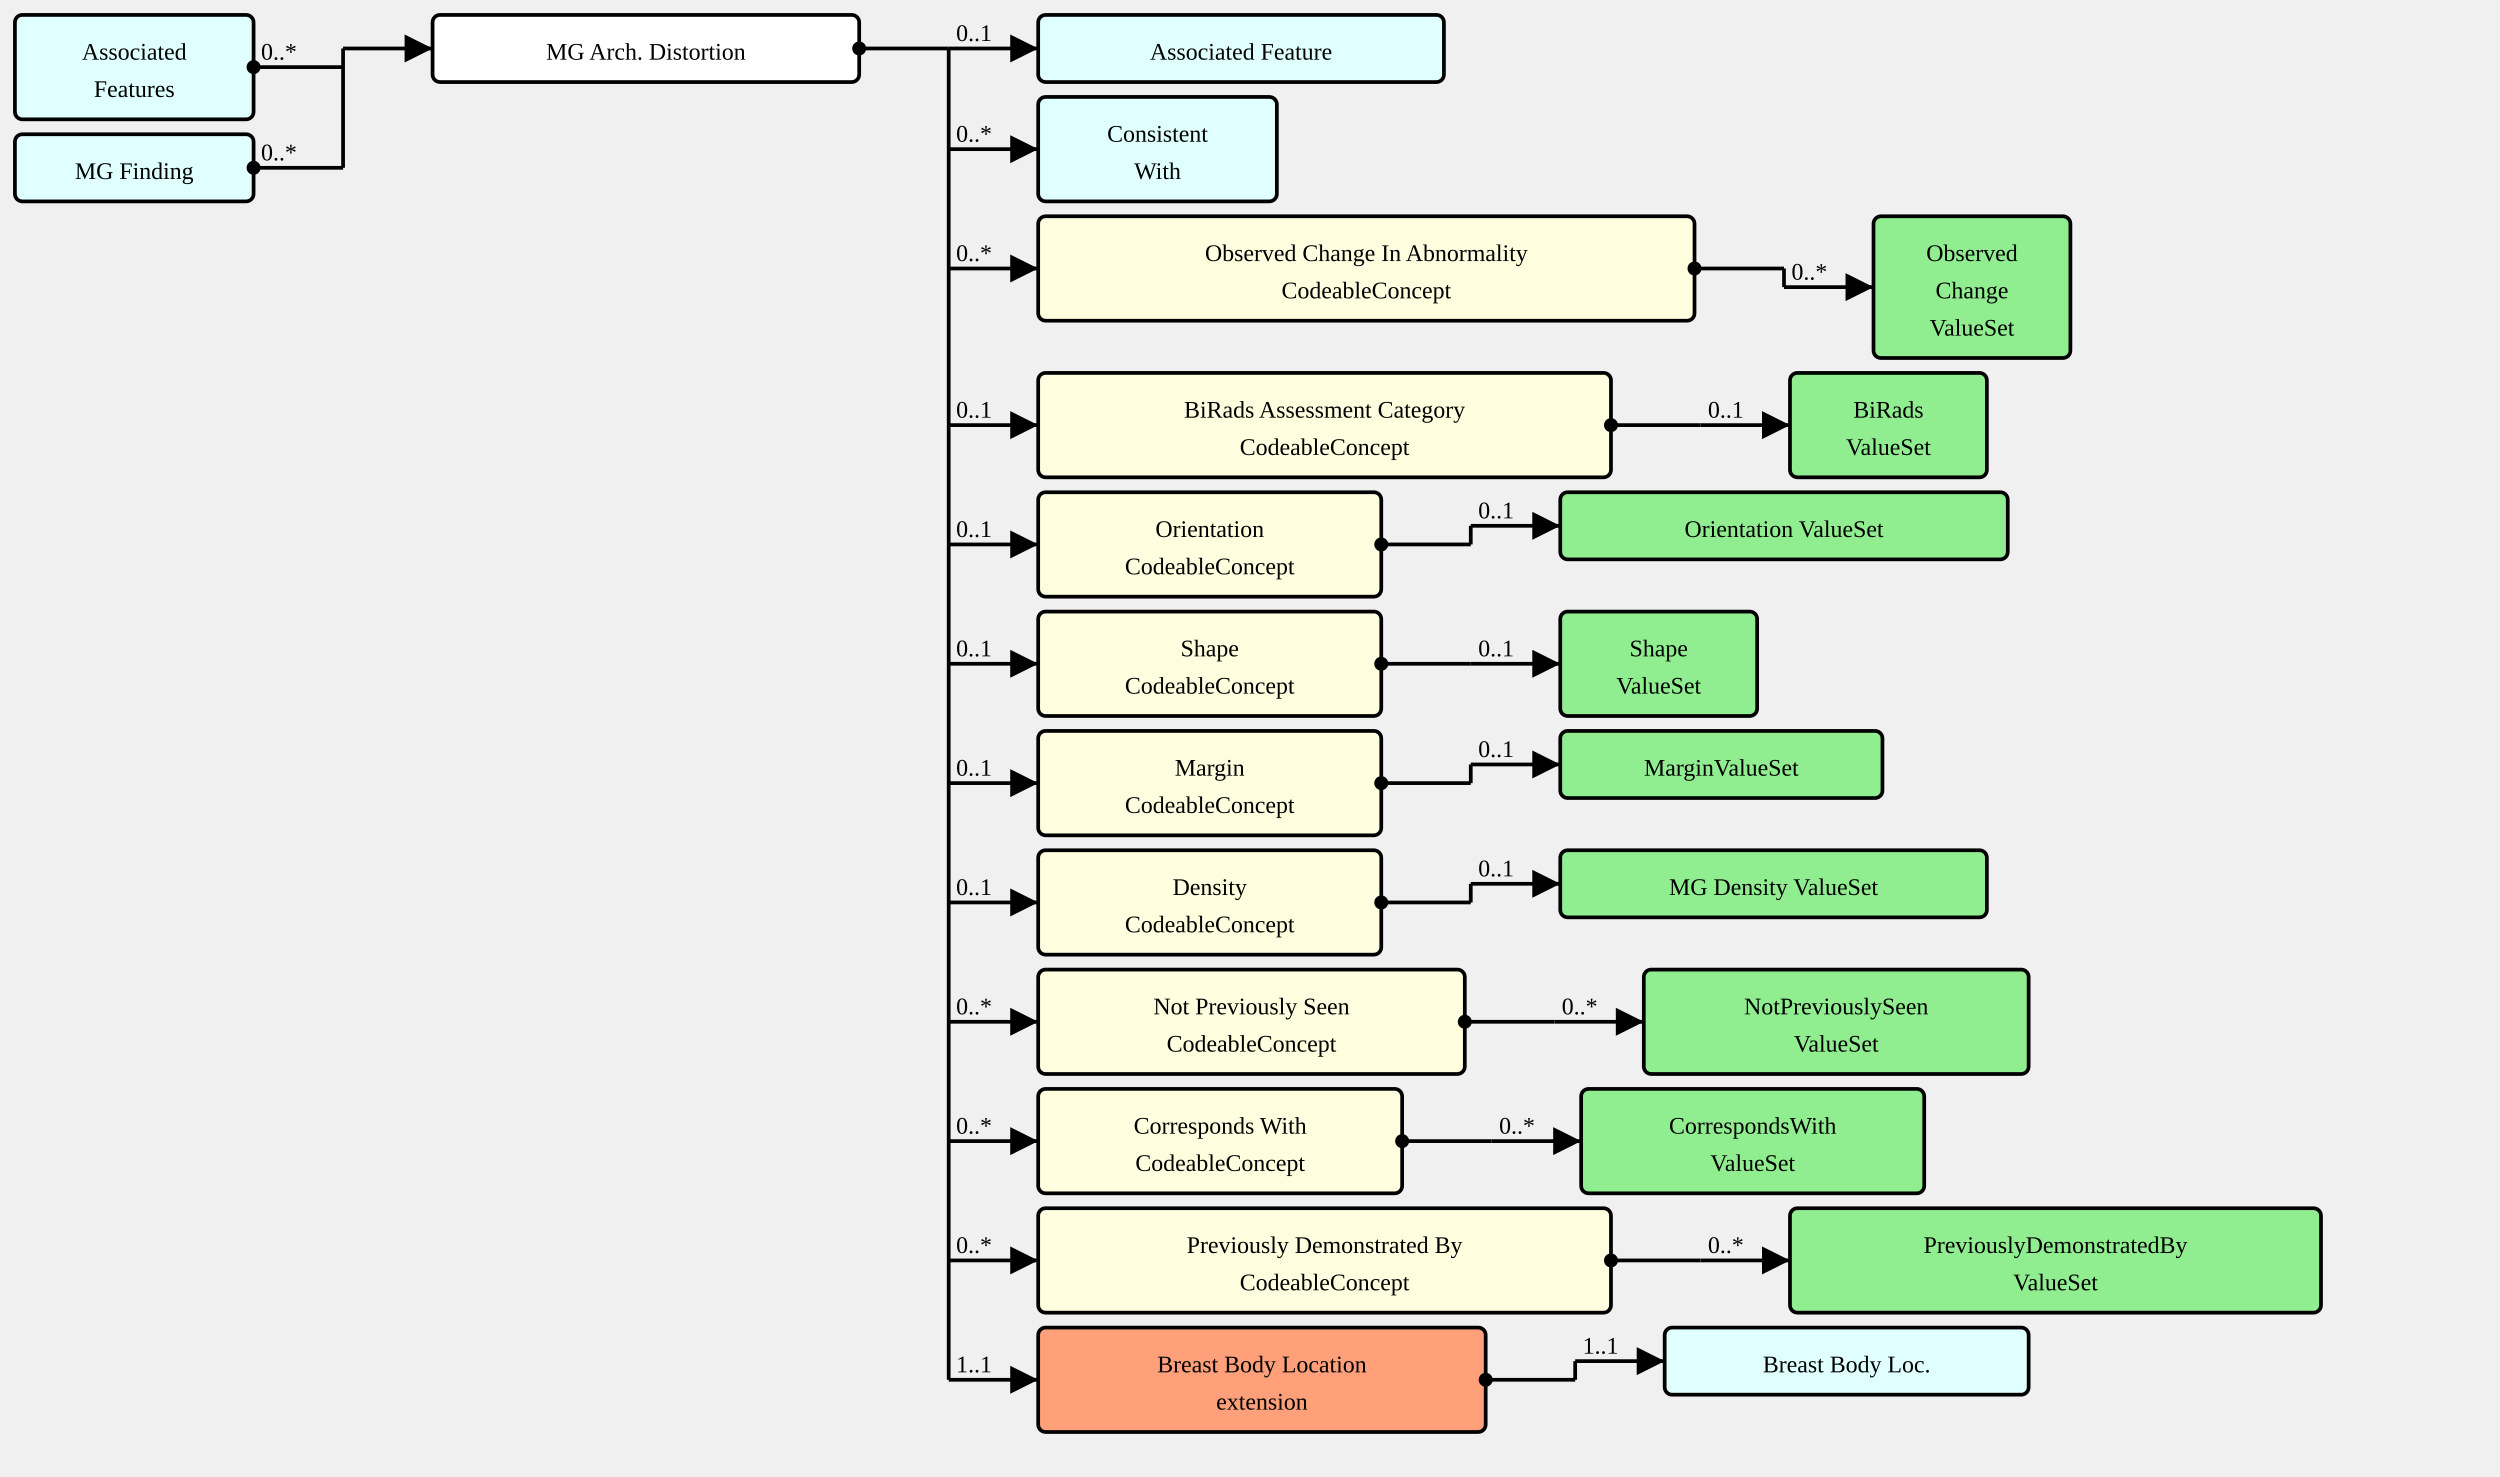
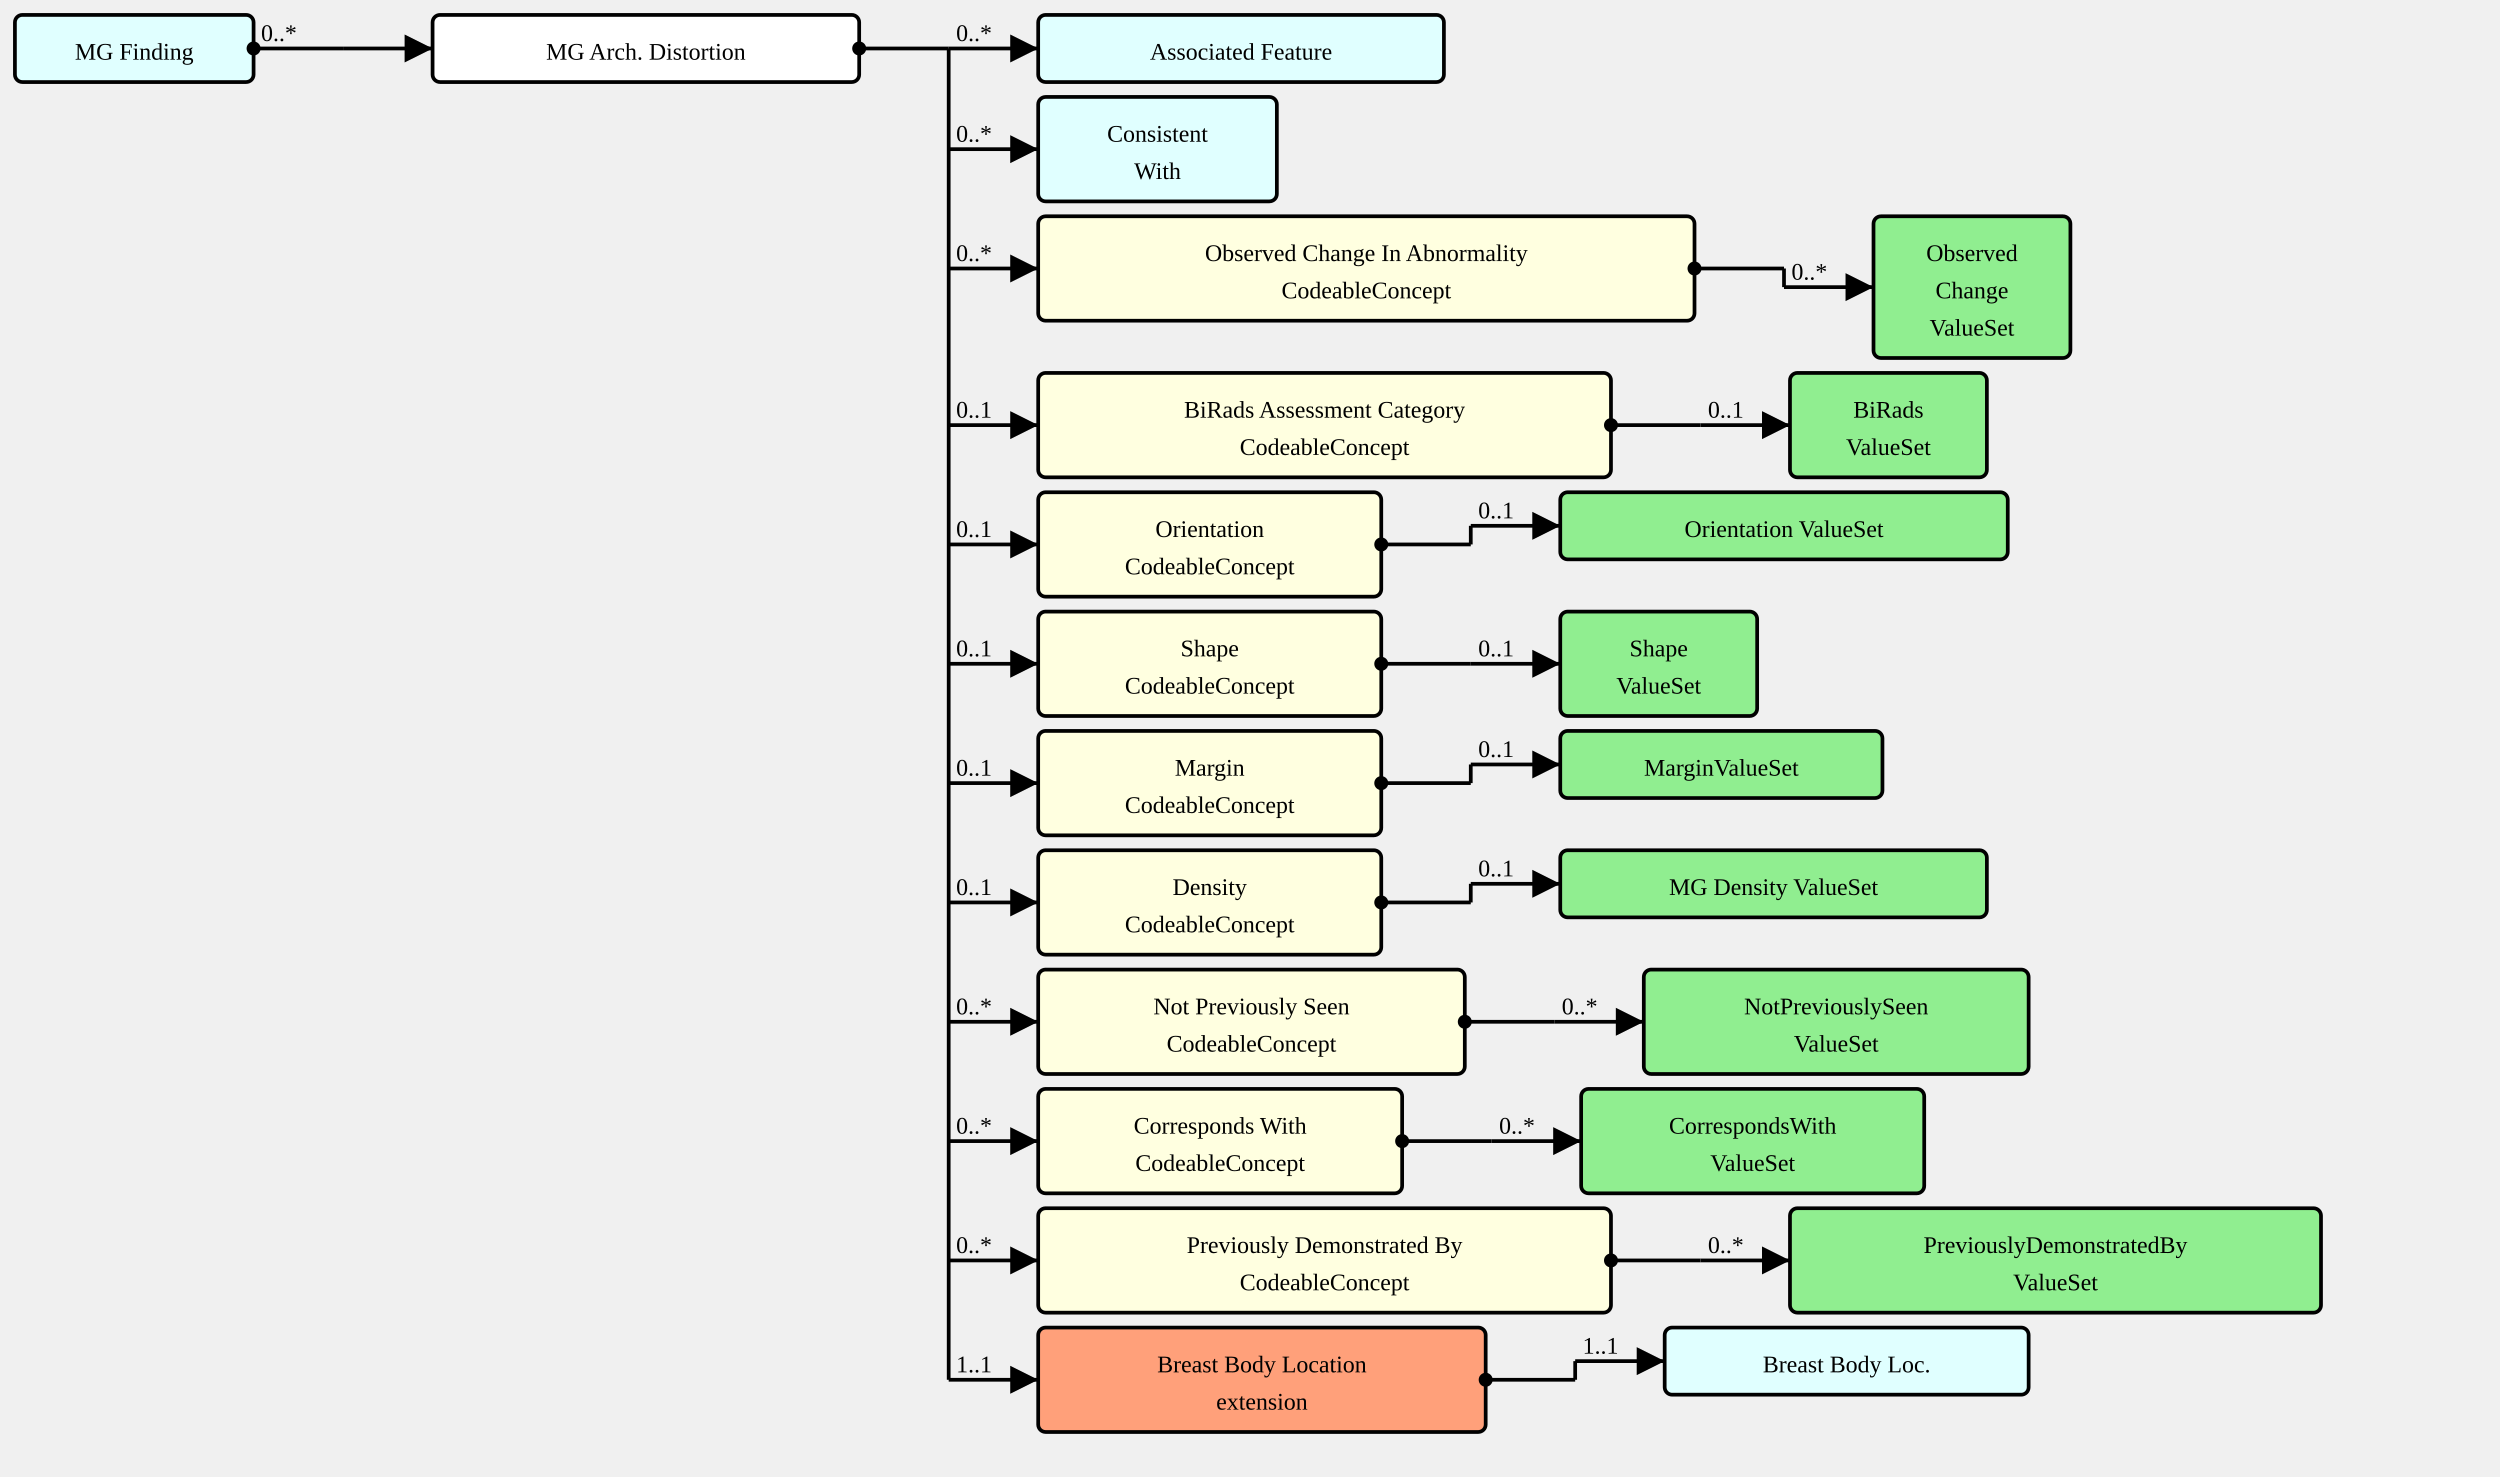
<svg xmlns="http://www.w3.org/2000/svg" version="1.1" width="1257" height="742.5">
  <defs>
    <marker id="arrowStart" markerWidth="3.75" markerHeight="3.75" markerUnits="px" refX="1.875" refY="1.875">
      <circle fill="Black" stroke-width="0" cx="1.875" cy="1.875" r="1.875" />
    </marker>
    <marker id="arrowEnd" markerWidth="7.5" markerHeight="7.5" markerUnits="px" refX="7.5" refY="3.75">
      <polygon fill="Black" stroke-width="0" points="0 0 7.5 3.75 0 7.5" />
    </marker>
  </defs>
  <g>
    <g transform="translate(7.5 7.5)">
-       <a href="./StructureDefinition-AssociatedFeatures.html" target="_top">
-         <rect fill="LightCyan" stroke="Black" stroke-width="1.875" x="0" y="0" width="120" height="52.5" rx="3.75" ry="3.75" />
-       </a>
-       <a href="./StructureDefinition-AssociatedFeatures.html" target="_top">
-         <text x="60" y="22.5" text-anchor="middle">Associated</text>
-       </a>
-       <a href="./StructureDefinition-AssociatedFeatures.html" target="_top">
-         <text x="60" y="41.25" text-anchor="middle">Features</text>
-       </a>
-     </g>
-     <g transform="translate(7.5 67.5)">
      <a href="./StructureDefinition-MGFinding.html" target="_top">
        <rect fill="LightCyan" stroke="Black" stroke-width="1.875" x="0" y="0" width="120" height="33.75" rx="3.75" ry="3.75" />
      </a>
      <a href="./StructureDefinition-MGFinding.html" target="_top">
        <text x="60" y="22.5" text-anchor="middle">MG Finding</text>
      </a>
    </g>
    <line stroke="Black" stroke-width="1.875" marker-end="url(#arrowEnd)" x1="172.5" y1="24.375" x2="217.5" y2="24.375" />
    <text x="176.25" y="20.625" text-anchor="left" />
-     <line stroke="Black" stroke-width="1.875" marker-start="url(#arrowStart)" x1="127.5" y1="33.75" x2="172.5" y2="33.75" />
-     <text x="131.25" y="30" text-anchor="left">0..*</text>
-     <line stroke="Black" stroke-width="1.875" marker-start="url(#arrowStart)" x1="127.5" y1="84.375" x2="172.5" y2="84.375" />
-     <text x="131.25" y="80.625" text-anchor="left">0..*</text>
-     <line stroke="Black" stroke-width="1.875" x1="172.5" y1="24.375" x2="172.5" y2="84.375" />
+     <line stroke="Black" stroke-width="1.875" marker-start="url(#arrowStart)" x1="127.5" y1="24.375" x2="172.5" y2="24.375" />
+     <text x="131.25" y="20.625" text-anchor="left">0..*</text>
+     <line stroke="Black" stroke-width="1.875" x1="172.5" y1="24.375" x2="172.5" y2="24.375" />
  </g>
  <g>
    <g transform="translate(217.5 7.5)">
      <rect fill="White" stroke="Black" stroke-width="1.875" x="0" y="0" width="214.5" height="33.75" rx="3.75" ry="3.75" />
      <text x="107.25" y="22.5" text-anchor="middle">MG Arch. Distortion</text>
    </g>
    <line stroke="Black" stroke-width="1.875" marker-end="url(#arrowEnd)" x1="477" y1="24.375" x2="522" y2="24.375" />
-     <text x="480.75" y="20.625" text-anchor="left">0..1</text>
+     <text x="480.75" y="20.625" text-anchor="left">0..*</text>
    <line stroke="Black" stroke-width="1.875" marker-end="url(#arrowEnd)" x1="477" y1="75" x2="522" y2="75" />
    <text x="480.75" y="71.25" text-anchor="left">0..*</text>
    <line stroke="Black" stroke-width="1.875" marker-end="url(#arrowEnd)" x1="477" y1="135" x2="522" y2="135" />
    <text x="480.75" y="131.25" text-anchor="left">0..*</text>
    <line stroke="Black" stroke-width="1.875" marker-end="url(#arrowEnd)" x1="477" y1="213.75" x2="522" y2="213.75" />
    <text x="480.75" y="210" text-anchor="left">0..1</text>
    <line stroke="Black" stroke-width="1.875" marker-end="url(#arrowEnd)" x1="477" y1="273.75" x2="522" y2="273.75" />
    <text x="480.75" y="270" text-anchor="left">0..1</text>
    <line stroke="Black" stroke-width="1.875" marker-end="url(#arrowEnd)" x1="477" y1="333.75" x2="522" y2="333.75" />
    <text x="480.75" y="330" text-anchor="left">0..1</text>
    <line stroke="Black" stroke-width="1.875" marker-end="url(#arrowEnd)" x1="477" y1="393.75" x2="522" y2="393.75" />
    <text x="480.75" y="390" text-anchor="left">0..1</text>
    <line stroke="Black" stroke-width="1.875" marker-end="url(#arrowEnd)" x1="477" y1="453.75" x2="522" y2="453.75" />
    <text x="480.75" y="450" text-anchor="left">0..1</text>
    <line stroke="Black" stroke-width="1.875" marker-end="url(#arrowEnd)" x1="477" y1="513.75" x2="522" y2="513.75" />
    <text x="480.75" y="510" text-anchor="left">0..*</text>
    <line stroke="Black" stroke-width="1.875" marker-end="url(#arrowEnd)" x1="477" y1="573.75" x2="522" y2="573.75" />
    <text x="480.75" y="570" text-anchor="left">0..*</text>
    <line stroke="Black" stroke-width="1.875" marker-end="url(#arrowEnd)" x1="477" y1="633.75" x2="522" y2="633.75" />
    <text x="480.75" y="630" text-anchor="left">0..*</text>
    <line stroke="Black" stroke-width="1.875" marker-end="url(#arrowEnd)" x1="477" y1="693.75" x2="522" y2="693.75" />
    <text x="480.75" y="690" text-anchor="left">1..1</text>
    <line stroke="Black" stroke-width="1.875" marker-start="url(#arrowStart)" x1="432" y1="24.375" x2="477" y2="24.375" />
    <text x="435.75" y="20.625" text-anchor="left" />
    <line stroke="Black" stroke-width="1.875" x1="477" y1="24.375" x2="477" y2="693.75" />
  </g>
  <g>
    <g transform="translate(522 7.5)">
      <a href="./StructureDefinition-AssociatedFeature.html" target="_top">
        <rect fill="LightCyan" stroke="Black" stroke-width="1.875" x="0" y="0" width="204" height="33.75" rx="3.75" ry="3.75" />
      </a>
      <a href="./StructureDefinition-AssociatedFeature.html" target="_top">
        <text x="102" y="22.5" text-anchor="middle">Associated Feature</text>
      </a>
    </g>
  </g>
  <g>
    <g transform="translate(522 48.75)">
      <a href="./StructureDefinition-ConsistentWith.html" target="_top">
        <rect fill="LightCyan" stroke="Black" stroke-width="1.875" x="0" y="0" width="120" height="52.5" rx="3.75" ry="3.75" />
      </a>
      <a href="./StructureDefinition-ConsistentWith.html" target="_top">
        <text x="60" y="22.5" text-anchor="middle">Consistent</text>
      </a>
      <a href="./StructureDefinition-ConsistentWith.html" target="_top">
        <text x="60" y="41.25" text-anchor="middle">With</text>
      </a>
    </g>
  </g>
  <g>
    <g transform="translate(522 108.75)">
      <a href="StructureDefinition-MGAbnormalityArchitecturalDistortion-definitions.html#Observation.component:obsChanges" target="_top">
        <rect fill="LightYellow" stroke="Black" stroke-width="1.875" x="0" y="0" width="330" height="52.5" rx="3.75" ry="3.75" />
      </a>
      <a href="StructureDefinition-MGAbnormalityArchitecturalDistortion-definitions.html#Observation.component:obsChanges" target="_top">
        <text x="165" y="22.5" text-anchor="middle">Observed Change In Abnormality</text>
      </a>
      <a href="StructureDefinition-MGAbnormalityArchitecturalDistortion-definitions.html#Observation.component:obsChanges" target="_top">
        <text x="165" y="41.25" text-anchor="middle">CodeableConcept</text>
      </a>
    </g>
    <line stroke="Black" stroke-width="1.875" marker-end="url(#arrowEnd)" x1="897" y1="144.375" x2="942" y2="144.375" />
    <text x="900.75" y="140.625" text-anchor="left">0..*</text>
    <line stroke="Black" stroke-width="1.875" marker-start="url(#arrowStart)" x1="852" y1="135" x2="897" y2="135" />
    <text x="855.75" y="131.25" text-anchor="left" />
    <line stroke="Black" stroke-width="1.875" x1="897" y1="135" x2="897" y2="144.375" />
  </g>
  <g>
    <g transform="translate(942 108.75)">
      <a href="./ValueSet-ObservedChangesVS.html" target="_top">
        <rect fill="LightGreen" stroke="Black" stroke-width="1.875" x="0" y="0" width="99" height="71.25" rx="3.75" ry="3.75" />
      </a>
      <a href="./ValueSet-ObservedChangesVS.html" target="_top">
        <text x="49.5" y="22.5" text-anchor="middle">Observed</text>
      </a>
      <a href="./ValueSet-ObservedChangesVS.html" target="_top">
        <text x="49.5" y="41.25" text-anchor="middle">Change</text>
      </a>
      <a href="./ValueSet-ObservedChangesVS.html" target="_top">
        <text x="49.5" y="60" text-anchor="middle">ValueSet</text>
      </a>
    </g>
  </g>
  <g>
    <g transform="translate(522 187.5)">
      <a href="StructureDefinition-MGAbnormalityArchitecturalDistortion-definitions.html#Observation.component:biRadsAssessmentCategory" target="_top">
        <rect fill="LightYellow" stroke="Black" stroke-width="1.875" x="0" y="0" width="288" height="52.5" rx="3.75" ry="3.75" />
      </a>
      <a href="StructureDefinition-MGAbnormalityArchitecturalDistortion-definitions.html#Observation.component:biRadsAssessmentCategory" target="_top">
        <text x="144" y="22.5" text-anchor="middle">BiRads Assessment Category</text>
      </a>
      <a href="StructureDefinition-MGAbnormalityArchitecturalDistortion-definitions.html#Observation.component:biRadsAssessmentCategory" target="_top">
        <text x="144" y="41.25" text-anchor="middle">CodeableConcept</text>
      </a>
    </g>
    <line stroke="Black" stroke-width="1.875" marker-end="url(#arrowEnd)" x1="855" y1="213.75" x2="900" y2="213.75" />
    <text x="858.75" y="210" text-anchor="left">0..1</text>
    <line stroke="Black" stroke-width="1.875" marker-start="url(#arrowStart)" x1="810" y1="213.75" x2="855" y2="213.75" />
    <text x="813.75" y="210" text-anchor="left" />
    <line stroke="Black" stroke-width="1.875" x1="855" y1="213.75" x2="855" y2="213.75" />
  </g>
  <g>
    <g transform="translate(900 187.5)">
      <a href="./ValueSet-BiRadsAssessmentCategoriesVS.html" target="_top">
        <rect fill="LightGreen" stroke="Black" stroke-width="1.875" x="0" y="0" width="99" height="52.5" rx="3.75" ry="3.75" />
      </a>
      <a href="./ValueSet-BiRadsAssessmentCategoriesVS.html" target="_top">
        <text x="49.5" y="22.5" text-anchor="middle">BiRads</text>
      </a>
      <a href="./ValueSet-BiRadsAssessmentCategoriesVS.html" target="_top">
        <text x="49.5" y="41.25" text-anchor="middle">ValueSet</text>
      </a>
    </g>
  </g>
  <g>
    <g transform="translate(522 247.5)">
      <a href="StructureDefinition-MGAbnormalityArchitecturalDistortion-definitions.html#Observation.component:orientation" target="_top">
        <rect fill="LightYellow" stroke="Black" stroke-width="1.875" x="0" y="0" width="172.5" height="52.5" rx="3.75" ry="3.75" />
      </a>
      <a href="StructureDefinition-MGAbnormalityArchitecturalDistortion-definitions.html#Observation.component:orientation" target="_top">
        <text x="86.25" y="22.5" text-anchor="middle">Orientation</text>
      </a>
      <a href="StructureDefinition-MGAbnormalityArchitecturalDistortion-definitions.html#Observation.component:orientation" target="_top">
        <text x="86.25" y="41.25" text-anchor="middle">CodeableConcept</text>
      </a>
    </g>
    <line stroke="Black" stroke-width="1.875" marker-end="url(#arrowEnd)" x1="739.5" y1="264.375" x2="784.5" y2="264.375" />
    <text x="743.25" y="260.625" text-anchor="left">0..1</text>
    <line stroke="Black" stroke-width="1.875" marker-start="url(#arrowStart)" x1="694.5" y1="273.75" x2="739.5" y2="273.75" />
    <text x="698.25" y="270" text-anchor="left" />
    <line stroke="Black" stroke-width="1.875" x1="739.5" y1="264.375" x2="739.5" y2="273.75" />
  </g>
  <g>
    <g transform="translate(784.5 247.5)">
      <a href="./ValueSet-OrientationVS.html" target="_top">
        <rect fill="LightGreen" stroke="Black" stroke-width="1.875" x="0" y="0" width="225" height="33.75" rx="3.75" ry="3.75" />
      </a>
      <a href="./ValueSet-OrientationVS.html" target="_top">
        <text x="112.5" y="22.5" text-anchor="middle">Orientation ValueSet</text>
      </a>
    </g>
  </g>
  <g>
    <g transform="translate(522 307.5)">
      <a href="StructureDefinition-MGAbnormalityArchitecturalDistortion-definitions.html#Observation.component:shape" target="_top">
        <rect fill="LightYellow" stroke="Black" stroke-width="1.875" x="0" y="0" width="172.5" height="52.5" rx="3.75" ry="3.75" />
      </a>
      <a href="StructureDefinition-MGAbnormalityArchitecturalDistortion-definitions.html#Observation.component:shape" target="_top">
        <text x="86.25" y="22.5" text-anchor="middle">Shape</text>
      </a>
      <a href="StructureDefinition-MGAbnormalityArchitecturalDistortion-definitions.html#Observation.component:shape" target="_top">
        <text x="86.25" y="41.25" text-anchor="middle">CodeableConcept</text>
      </a>
    </g>
    <line stroke="Black" stroke-width="1.875" marker-end="url(#arrowEnd)" x1="739.5" y1="333.75" x2="784.5" y2="333.75" />
    <text x="743.25" y="330" text-anchor="left">0..1</text>
    <line stroke="Black" stroke-width="1.875" marker-start="url(#arrowStart)" x1="694.5" y1="333.75" x2="739.5" y2="333.75" />
    <text x="698.25" y="330" text-anchor="left" />
    <line stroke="Black" stroke-width="1.875" x1="739.5" y1="333.75" x2="739.5" y2="333.75" />
  </g>
  <g>
    <g transform="translate(784.5 307.5)">
      <a href="./ValueSet-ShapeVS.html" target="_top">
        <rect fill="LightGreen" stroke="Black" stroke-width="1.875" x="0" y="0" width="99" height="52.5" rx="3.75" ry="3.75" />
      </a>
      <a href="./ValueSet-ShapeVS.html" target="_top">
        <text x="49.5" y="22.5" text-anchor="middle">Shape</text>
      </a>
      <a href="./ValueSet-ShapeVS.html" target="_top">
        <text x="49.5" y="41.25" text-anchor="middle">ValueSet</text>
      </a>
    </g>
  </g>
  <g>
    <g transform="translate(522 367.5)">
      <a href="StructureDefinition-MGAbnormalityArchitecturalDistortion-definitions.html#Observation.component:margin" target="_top">
        <rect fill="LightYellow" stroke="Black" stroke-width="1.875" x="0" y="0" width="172.5" height="52.5" rx="3.75" ry="3.75" />
      </a>
      <a href="StructureDefinition-MGAbnormalityArchitecturalDistortion-definitions.html#Observation.component:margin" target="_top">
        <text x="86.25" y="22.5" text-anchor="middle">Margin</text>
      </a>
      <a href="StructureDefinition-MGAbnormalityArchitecturalDistortion-definitions.html#Observation.component:margin" target="_top">
        <text x="86.25" y="41.25" text-anchor="middle">CodeableConcept</text>
      </a>
    </g>
    <line stroke="Black" stroke-width="1.875" marker-end="url(#arrowEnd)" x1="739.5" y1="384.375" x2="784.5" y2="384.375" />
    <text x="743.25" y="380.625" text-anchor="left">0..1</text>
    <line stroke="Black" stroke-width="1.875" marker-start="url(#arrowStart)" x1="694.5" y1="393.75" x2="739.5" y2="393.75" />
    <text x="698.25" y="390" text-anchor="left" />
    <line stroke="Black" stroke-width="1.875" x1="739.5" y1="384.375" x2="739.5" y2="393.75" />
  </g>
  <g>
    <g transform="translate(784.5 367.5)">
      <a href="./ValueSet-MarginVS.html" target="_top">
        <rect fill="LightGreen" stroke="Black" stroke-width="1.875" x="0" y="0" width="162" height="33.75" rx="3.75" ry="3.75" />
      </a>
      <a href="./ValueSet-MarginVS.html" target="_top">
        <text x="81" y="22.5" text-anchor="middle">MarginValueSet</text>
      </a>
    </g>
  </g>
  <g>
    <g transform="translate(522 427.5)">
      <a href="StructureDefinition-MGAbnormalityArchitecturalDistortion-definitions.html#Observation.component:mgDensity" target="_top">
        <rect fill="LightYellow" stroke="Black" stroke-width="1.875" x="0" y="0" width="172.5" height="52.5" rx="3.75" ry="3.75" />
      </a>
      <a href="StructureDefinition-MGAbnormalityArchitecturalDistortion-definitions.html#Observation.component:mgDensity" target="_top">
        <text x="86.25" y="22.5" text-anchor="middle">Density</text>
      </a>
      <a href="StructureDefinition-MGAbnormalityArchitecturalDistortion-definitions.html#Observation.component:mgDensity" target="_top">
        <text x="86.25" y="41.25" text-anchor="middle">CodeableConcept</text>
      </a>
    </g>
    <line stroke="Black" stroke-width="1.875" marker-end="url(#arrowEnd)" x1="739.5" y1="444.375" x2="784.5" y2="444.375" />
    <text x="743.25" y="440.625" text-anchor="left">0..1</text>
    <line stroke="Black" stroke-width="1.875" marker-start="url(#arrowStart)" x1="694.5" y1="453.75" x2="739.5" y2="453.75" />
    <text x="698.25" y="450" text-anchor="left" />
    <line stroke="Black" stroke-width="1.875" x1="739.5" y1="444.375" x2="739.5" y2="453.75" />
  </g>
  <g>
    <g transform="translate(784.5 427.5)">
      <a href="./ValueSet-MGDensityVS.html" target="_top">
        <rect fill="LightGreen" stroke="Black" stroke-width="1.875" x="0" y="0" width="214.5" height="33.75" rx="3.75" ry="3.75" />
      </a>
      <a href="./ValueSet-MGDensityVS.html" target="_top">
        <text x="107.25" y="22.5" text-anchor="middle">MG Density ValueSet</text>
      </a>
    </g>
  </g>
  <g>
    <g transform="translate(522 487.5)">
      <a href="StructureDefinition-MGAbnormalityArchitecturalDistortion-definitions.html#Observation.component:notPreviouslySeen" target="_top">
        <rect fill="LightYellow" stroke="Black" stroke-width="1.875" x="0" y="0" width="214.5" height="52.5" rx="3.75" ry="3.75" />
      </a>
      <a href="StructureDefinition-MGAbnormalityArchitecturalDistortion-definitions.html#Observation.component:notPreviouslySeen" target="_top">
        <text x="107.25" y="22.5" text-anchor="middle">Not Previously Seen</text>
      </a>
      <a href="StructureDefinition-MGAbnormalityArchitecturalDistortion-definitions.html#Observation.component:notPreviouslySeen" target="_top">
        <text x="107.25" y="41.25" text-anchor="middle">CodeableConcept</text>
      </a>
    </g>
    <line stroke="Black" stroke-width="1.875" marker-end="url(#arrowEnd)" x1="781.5" y1="513.75" x2="826.5" y2="513.75" />
    <text x="785.25" y="510" text-anchor="left">0..*</text>
    <line stroke="Black" stroke-width="1.875" marker-start="url(#arrowStart)" x1="736.5" y1="513.75" x2="781.5" y2="513.75" />
    <text x="740.25" y="510" text-anchor="left" />
    <line stroke="Black" stroke-width="1.875" x1="781.5" y1="513.75" x2="781.5" y2="513.75" />
  </g>
  <g>
    <g transform="translate(826.5 487.5)">
      <a href="./ValueSet-NotPreviouslySeenVS.html" target="_top">
        <rect fill="LightGreen" stroke="Black" stroke-width="1.875" x="0" y="0" width="193.5" height="52.5" rx="3.75" ry="3.75" />
      </a>
      <a href="./ValueSet-NotPreviouslySeenVS.html" target="_top">
        <text x="96.75" y="22.5" text-anchor="middle">NotPreviouslySeen</text>
      </a>
      <a href="./ValueSet-NotPreviouslySeenVS.html" target="_top">
        <text x="96.75" y="41.25" text-anchor="middle">ValueSet</text>
      </a>
    </g>
  </g>
  <g>
    <g transform="translate(522 547.5)">
      <a href="StructureDefinition-MGAbnormalityArchitecturalDistortion-definitions.html#Observation.component:correspondsWith" target="_top">
        <rect fill="LightYellow" stroke="Black" stroke-width="1.875" x="0" y="0" width="183" height="52.5" rx="3.75" ry="3.75" />
      </a>
      <a href="StructureDefinition-MGAbnormalityArchitecturalDistortion-definitions.html#Observation.component:correspondsWith" target="_top">
        <text x="91.5" y="22.5" text-anchor="middle">Corresponds With</text>
      </a>
      <a href="StructureDefinition-MGAbnormalityArchitecturalDistortion-definitions.html#Observation.component:correspondsWith" target="_top">
        <text x="91.5" y="41.25" text-anchor="middle">CodeableConcept</text>
      </a>
    </g>
    <line stroke="Black" stroke-width="1.875" marker-end="url(#arrowEnd)" x1="750" y1="573.75" x2="795" y2="573.75" />
    <text x="753.75" y="570" text-anchor="left">0..*</text>
    <line stroke="Black" stroke-width="1.875" marker-start="url(#arrowStart)" x1="705" y1="573.75" x2="750" y2="573.75" />
    <text x="708.75" y="570" text-anchor="left" />
    <line stroke="Black" stroke-width="1.875" x1="750" y1="573.75" x2="750" y2="573.75" />
  </g>
  <g>
    <g transform="translate(795 547.5)">
      <a href="./ValueSet-CorrespondsWithVS.html" target="_top">
        <rect fill="LightGreen" stroke="Black" stroke-width="1.875" x="0" y="0" width="172.5" height="52.5" rx="3.75" ry="3.75" />
      </a>
      <a href="./ValueSet-CorrespondsWithVS.html" target="_top">
        <text x="86.25" y="22.5" text-anchor="middle">CorrespondsWith</text>
      </a>
      <a href="./ValueSet-CorrespondsWithVS.html" target="_top">
        <text x="86.25" y="41.25" text-anchor="middle">ValueSet</text>
      </a>
    </g>
  </g>
  <g>
    <g transform="translate(522 607.5)">
      <a href="StructureDefinition-MGAbnormalityArchitecturalDistortion-definitions.html#Observation.component:PreviouslyDemonstratedBy" target="_top">
        <rect fill="LightYellow" stroke="Black" stroke-width="1.875" x="0" y="0" width="288" height="52.5" rx="3.75" ry="3.75" />
      </a>
      <a href="StructureDefinition-MGAbnormalityArchitecturalDistortion-definitions.html#Observation.component:PreviouslyDemonstratedBy" target="_top">
        <text x="144" y="22.5" text-anchor="middle">Previously Demonstrated By</text>
      </a>
      <a href="StructureDefinition-MGAbnormalityArchitecturalDistortion-definitions.html#Observation.component:PreviouslyDemonstratedBy" target="_top">
        <text x="144" y="41.25" text-anchor="middle">CodeableConcept</text>
      </a>
    </g>
    <line stroke="Black" stroke-width="1.875" marker-end="url(#arrowEnd)" x1="855" y1="633.75" x2="900" y2="633.75" />
    <text x="858.75" y="630" text-anchor="left">0..*</text>
    <line stroke="Black" stroke-width="1.875" marker-start="url(#arrowStart)" x1="810" y1="633.75" x2="855" y2="633.75" />
    <text x="813.75" y="630" text-anchor="left" />
    <line stroke="Black" stroke-width="1.875" x1="855" y1="633.75" x2="855" y2="633.75" />
  </g>
  <g>
    <g transform="translate(900 607.5)">
      <a href="./ValueSet-PreviouslyDemonstratedByVS.html" target="_top">
        <rect fill="LightGreen" stroke="Black" stroke-width="1.875" x="0" y="0" width="267" height="52.5" rx="3.75" ry="3.75" />
      </a>
      <a href="./ValueSet-PreviouslyDemonstratedByVS.html" target="_top">
        <text x="133.5" y="22.5" text-anchor="middle">PreviouslyDemonstratedBy</text>
      </a>
      <a href="./ValueSet-PreviouslyDemonstratedByVS.html" target="_top">
        <text x="133.5" y="41.25" text-anchor="middle">ValueSet</text>
      </a>
    </g>
  </g>
  <g>
    <g transform="translate(522 667.5)">
      <a href="StructureDefinition-MGAbnormalityArchitecturalDistortion-definitions.html#Observation.bodySite.extension:breastBodyLocation" target="_top">
        <rect fill="LightSalmon" stroke="Black" stroke-width="1.875" x="0" y="0" width="225" height="52.5" rx="3.75" ry="3.75" />
      </a>
      <a href="StructureDefinition-MGAbnormalityArchitecturalDistortion-definitions.html#Observation.bodySite.extension:breastBodyLocation" target="_top">
        <text x="112.5" y="22.5" text-anchor="middle">Breast Body Location</text>
      </a>
      <a href="StructureDefinition-MGAbnormalityArchitecturalDistortion-definitions.html#Observation.bodySite.extension:breastBodyLocation" target="_top">
        <text x="112.5" y="41.25" text-anchor="middle">extension</text>
      </a>
    </g>
    <line stroke="Black" stroke-width="1.875" marker-end="url(#arrowEnd)" x1="792" y1="684.375" x2="837" y2="684.375" />
    <text x="795.75" y="680.625" text-anchor="left">1..1</text>
    <line stroke="Black" stroke-width="1.875" marker-start="url(#arrowStart)" x1="747" y1="693.75" x2="792" y2="693.75" />
    <text x="750.75" y="690" text-anchor="left" />
    <line stroke="Black" stroke-width="1.875" x1="792" y1="684.375" x2="792" y2="693.75" />
  </g>
  <g>
    <g transform="translate(837 667.5)">
      <a href="./StructureDefinition-BreastBodyLocationExtension.html" target="_top">
        <rect fill="LightCyan" stroke="Black" stroke-width="1.875" x="0" y="0" width="183" height="33.75" rx="3.75" ry="3.75" />
      </a>
      <a href="./StructureDefinition-BreastBodyLocationExtension.html" target="_top">
        <text x="91.5" y="22.5" text-anchor="middle">Breast Body Loc.</text>
      </a>
    </g>
  </g>
</svg>
